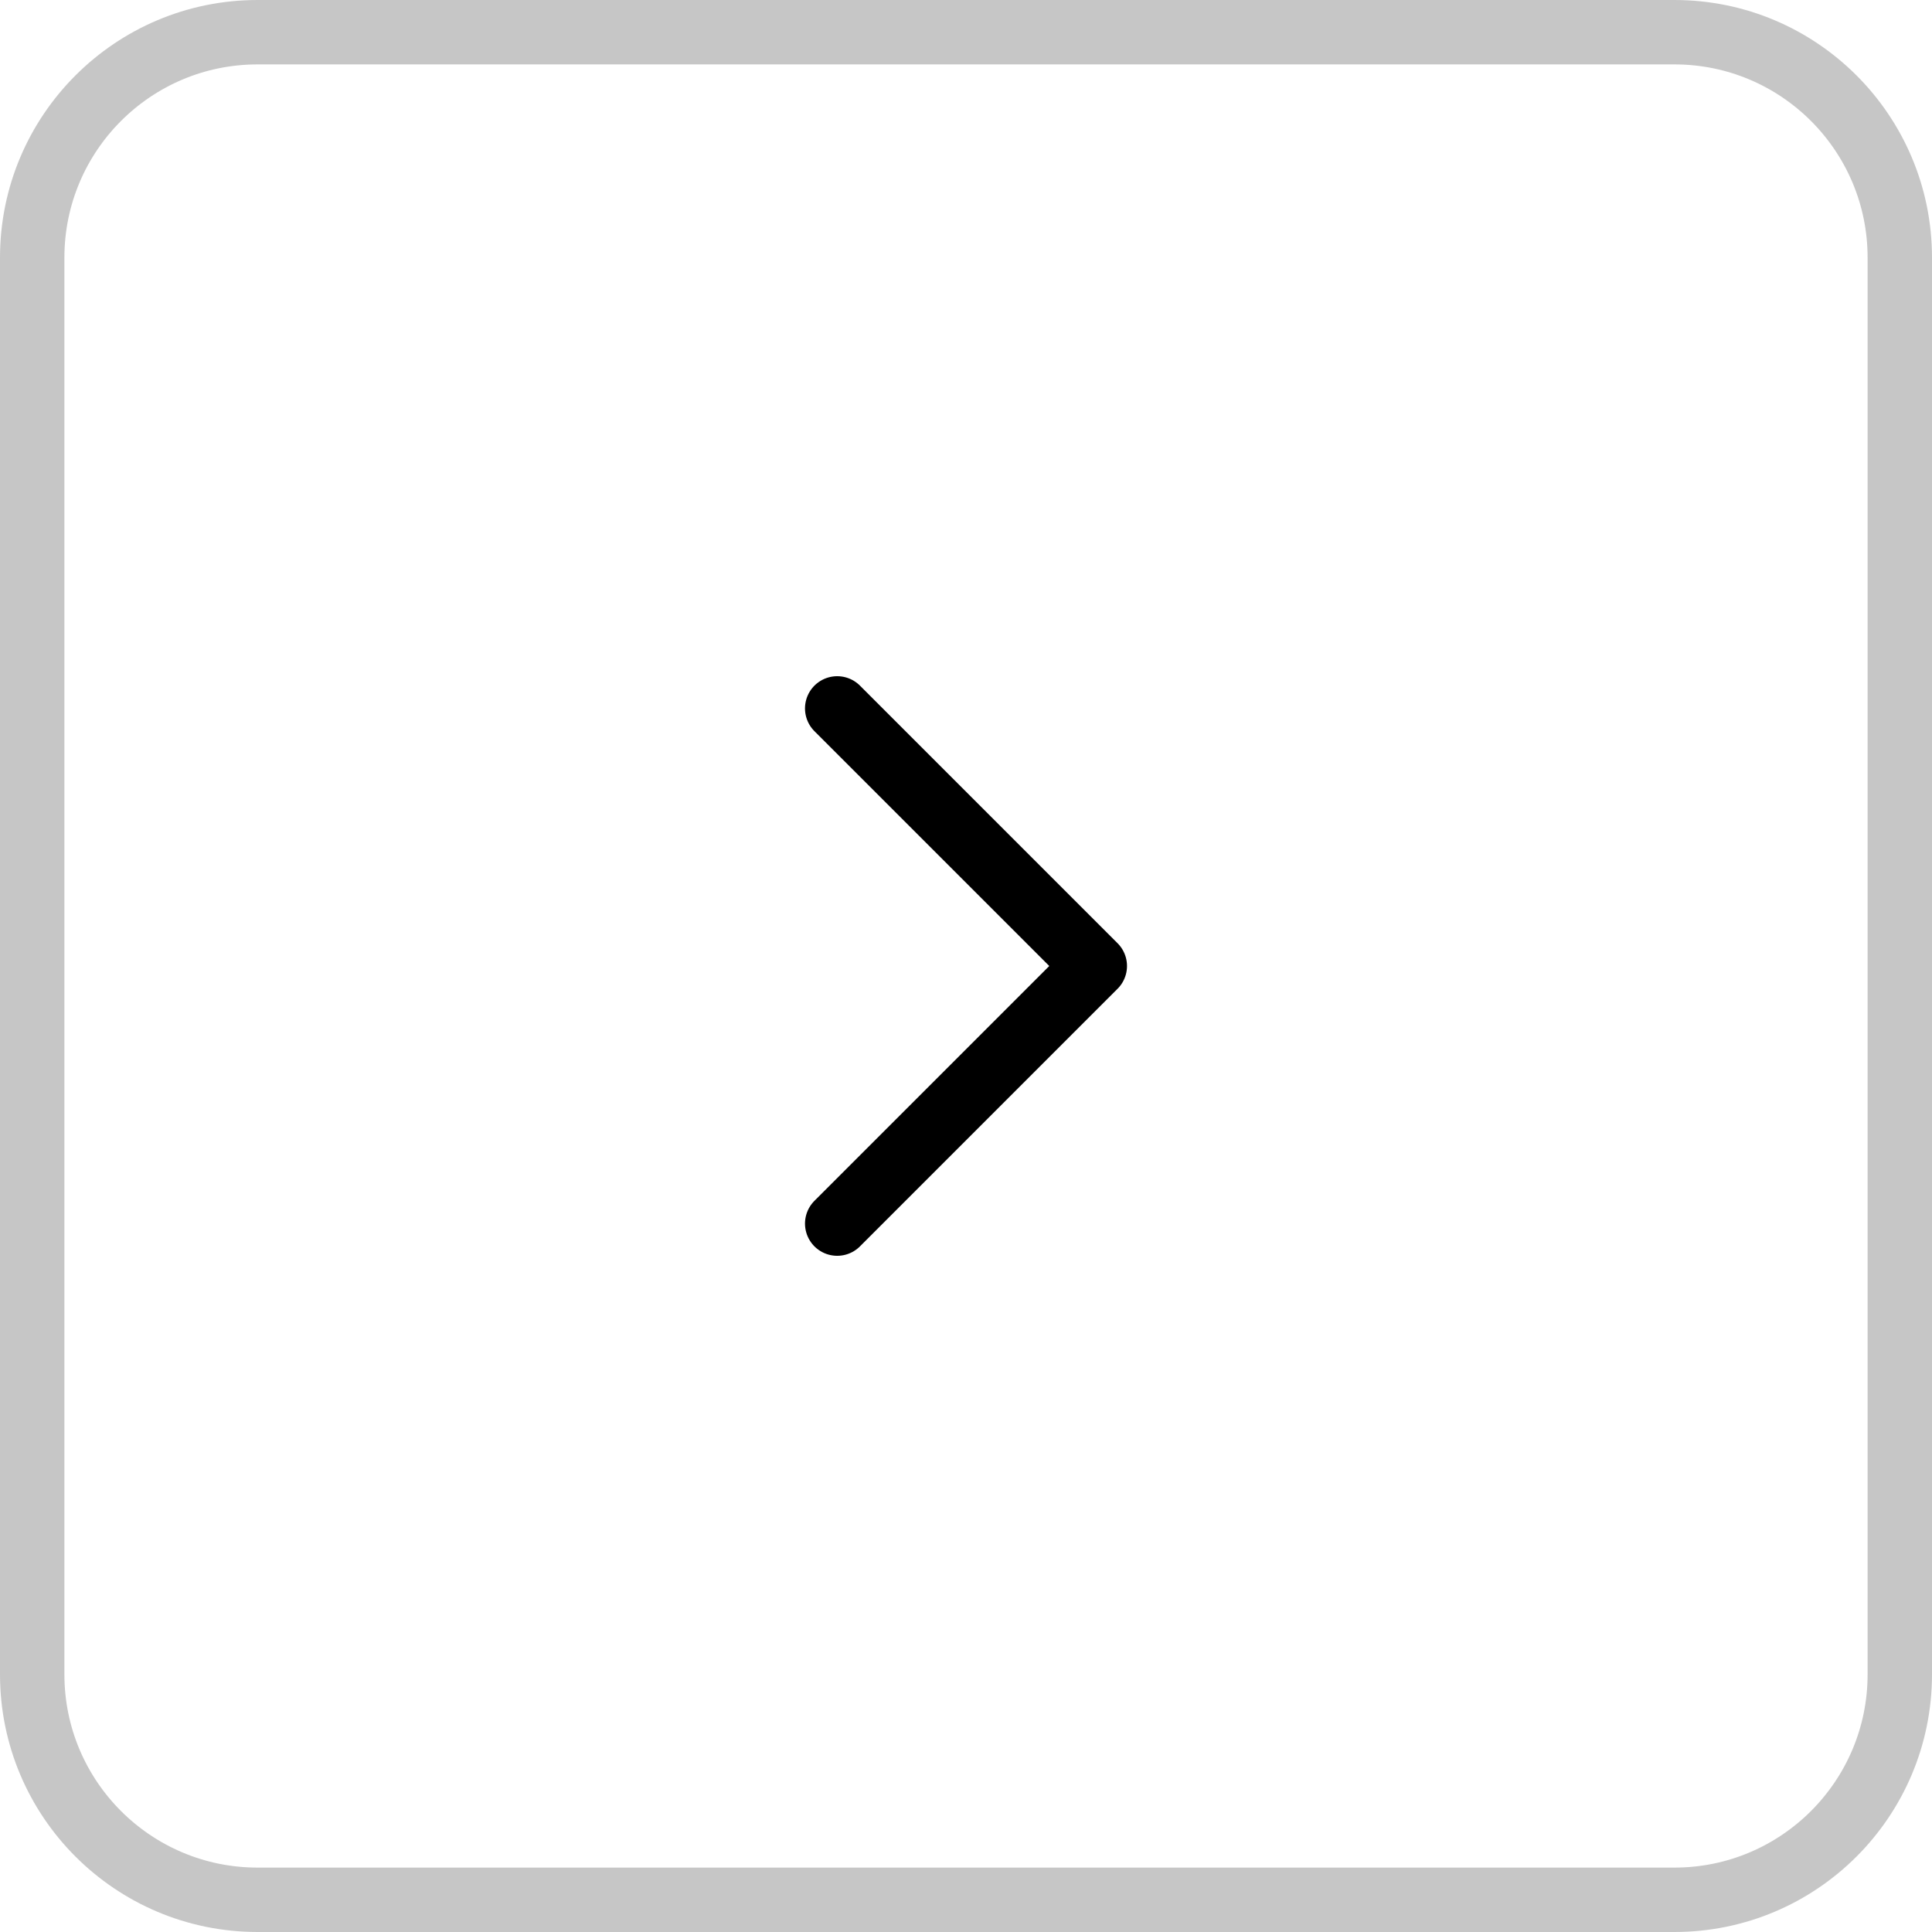
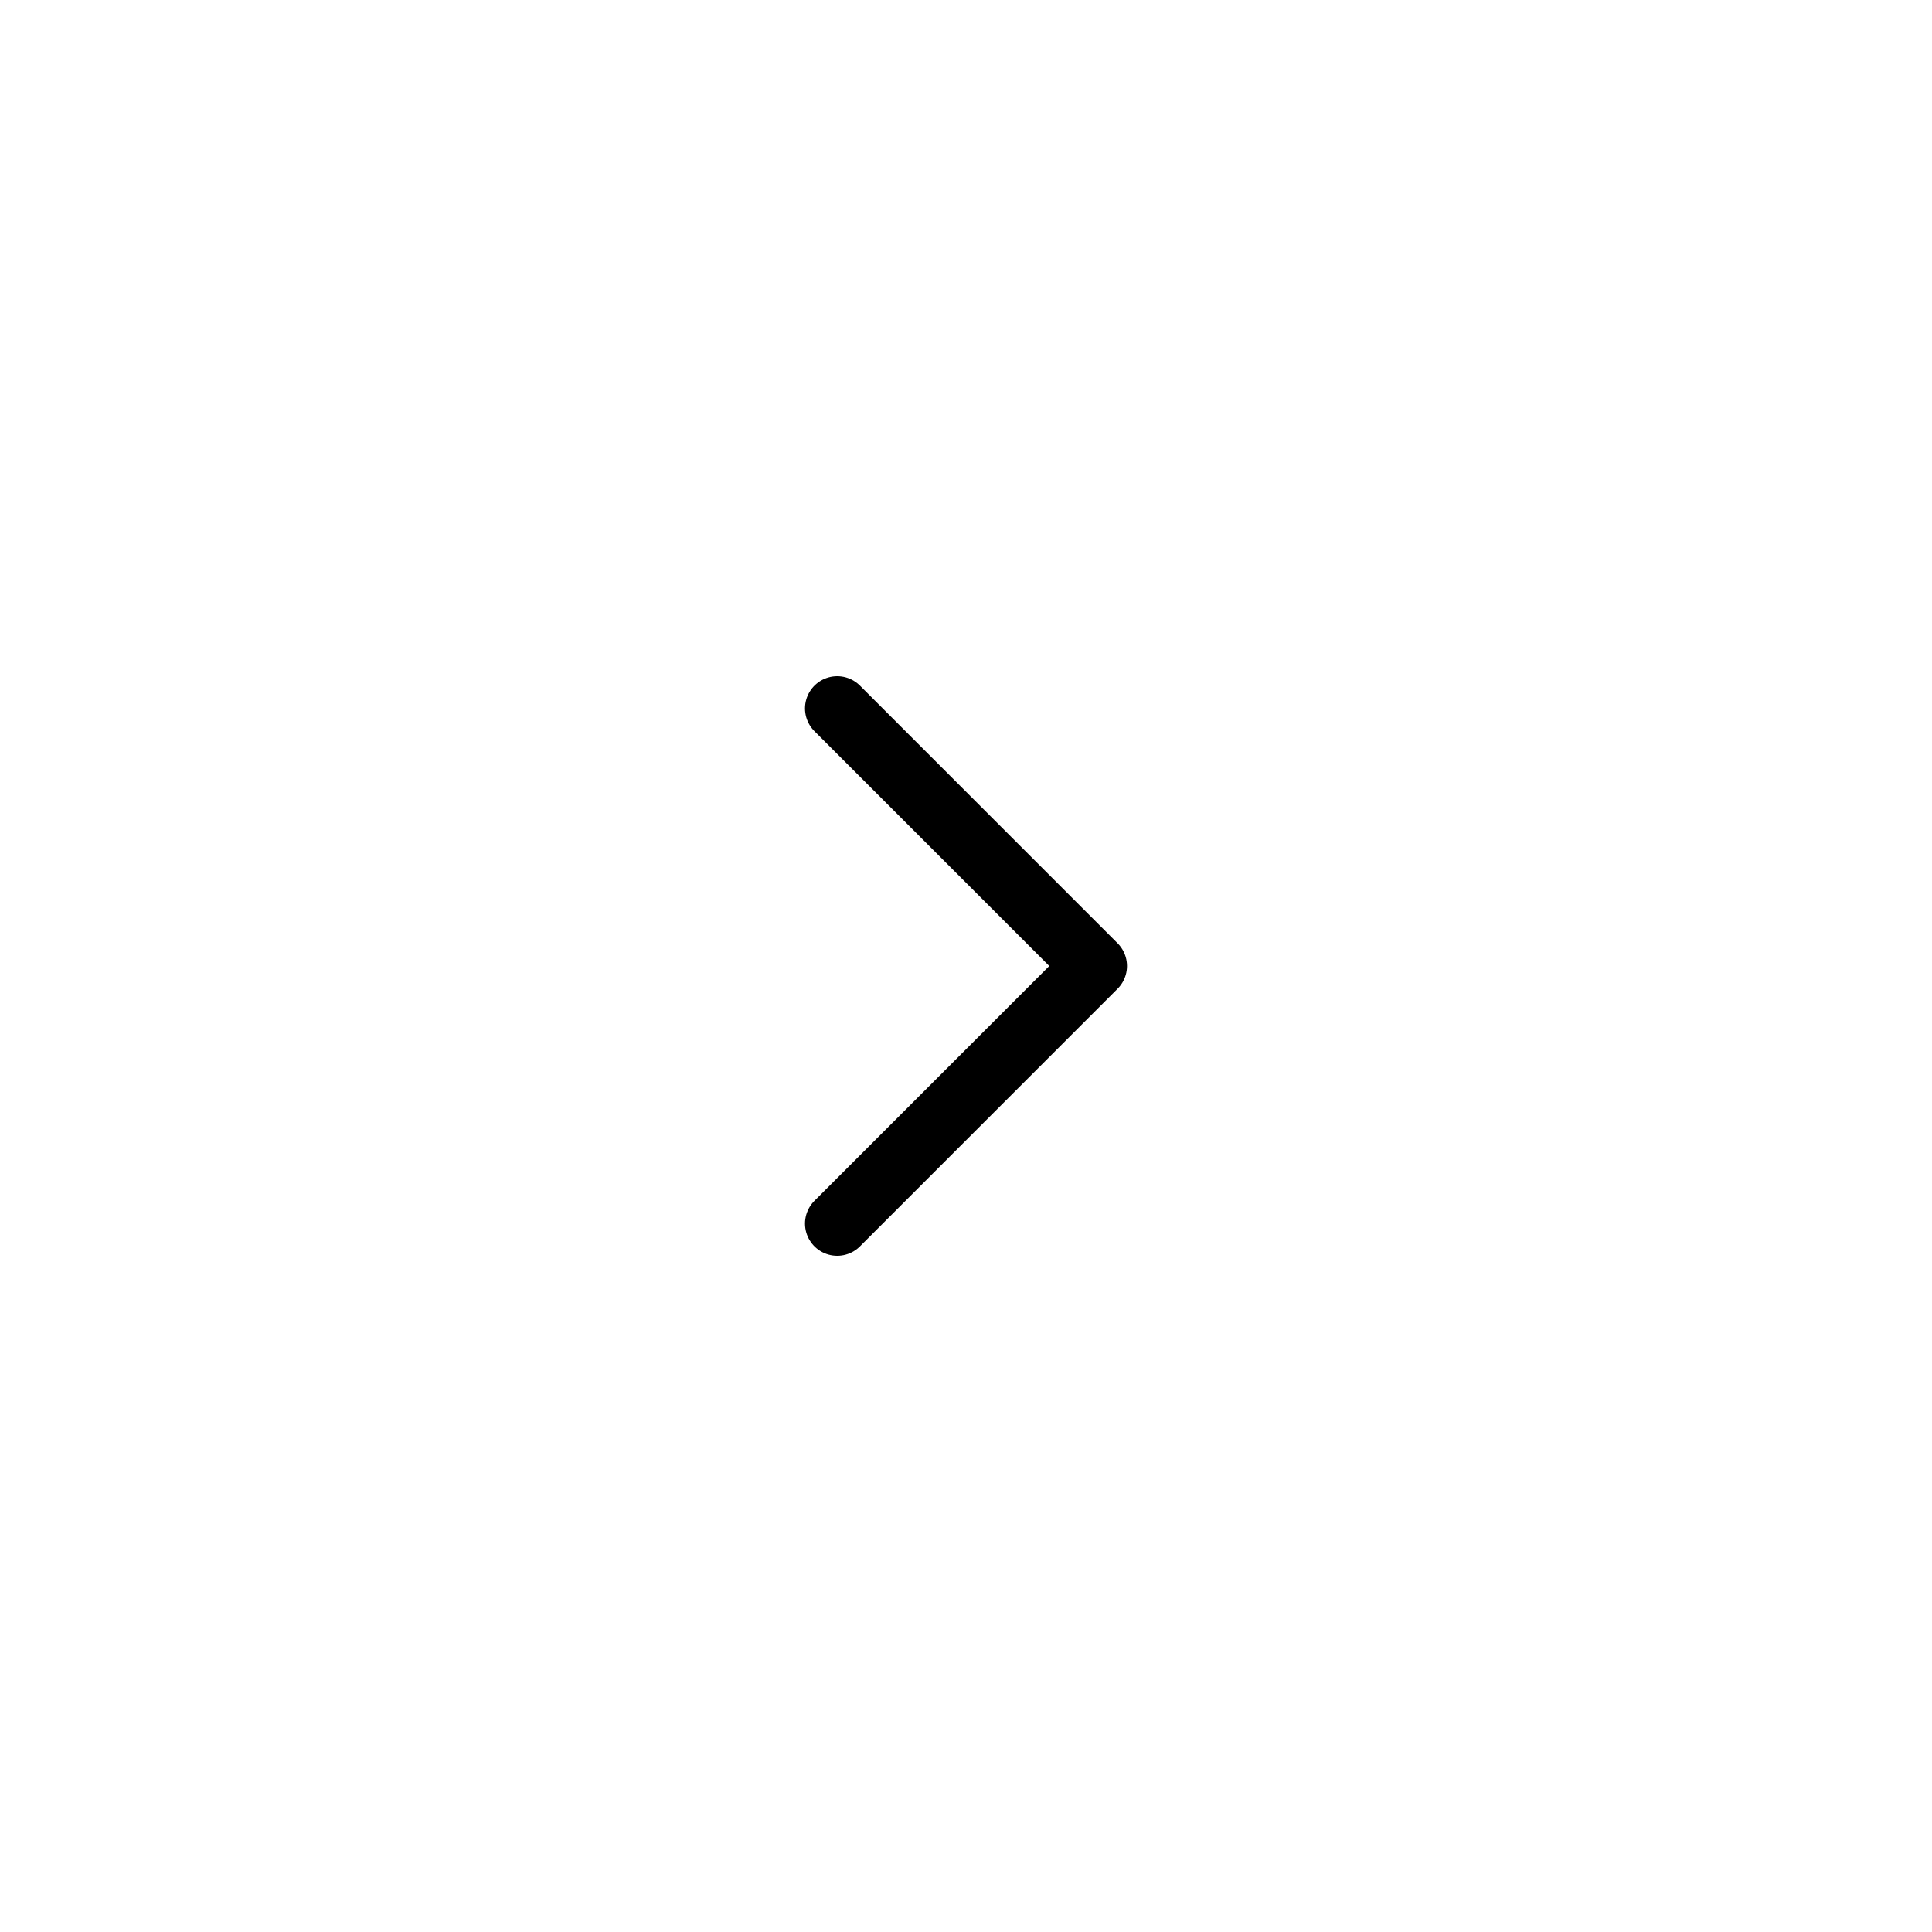
<svg xmlns="http://www.w3.org/2000/svg" width="30" height="30" viewBox="0 0 30 30" fill="none">
-   <rect x="0.5" y="0.5" width="29" height="29" rx="3.5" stroke="#C6C6C6" />
  <path d="M13 11L17 15L13 19" stroke="black" stroke-linecap="round" stroke-linejoin="round" />
</svg>
